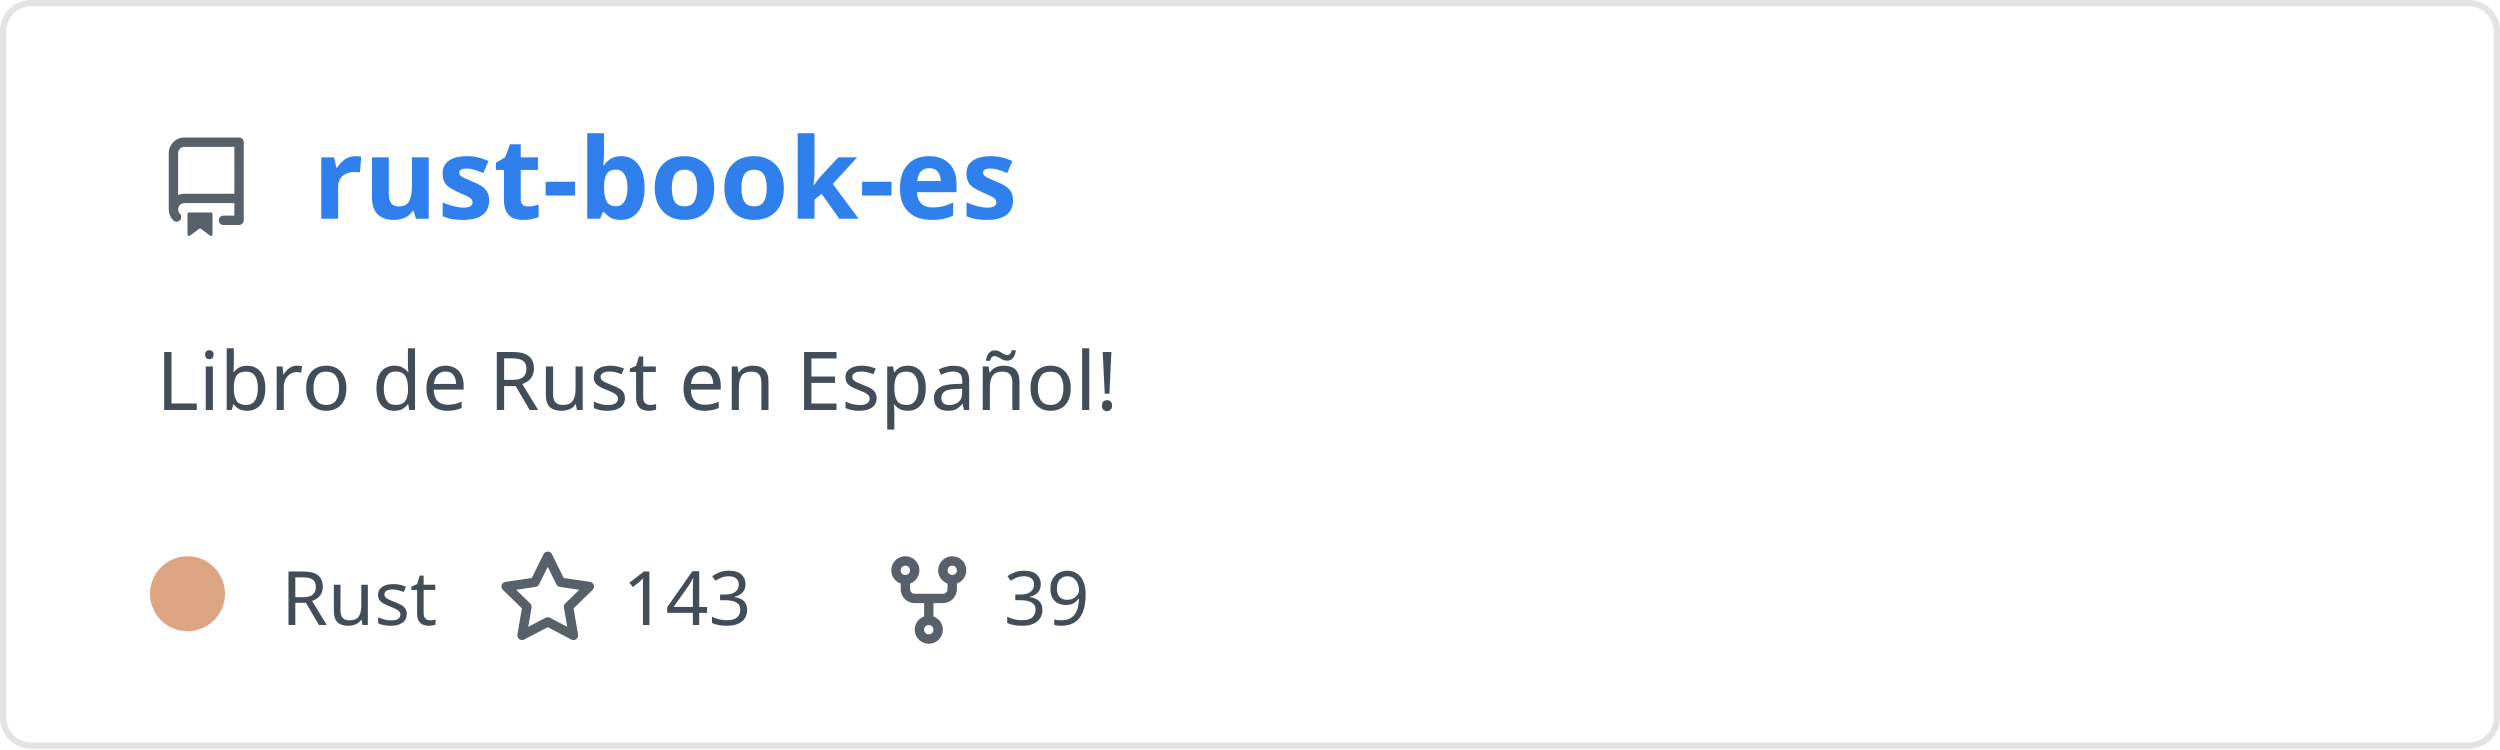
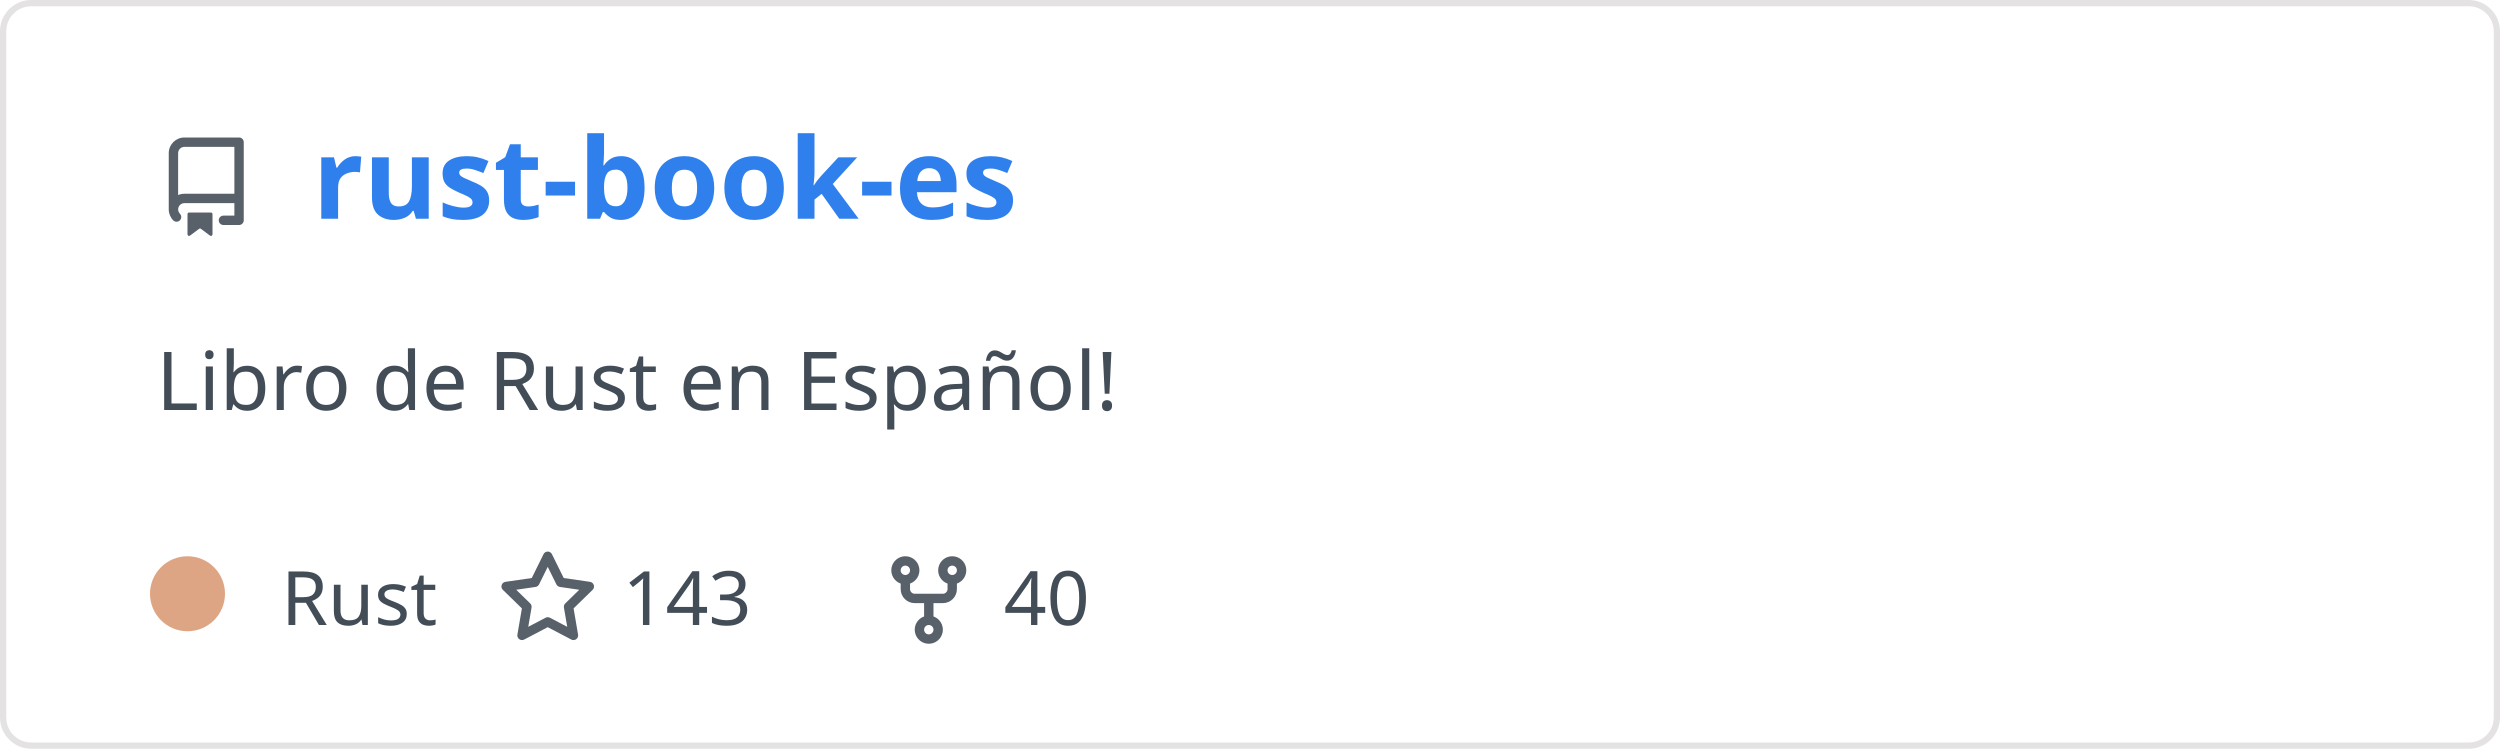
<svg xmlns="http://www.w3.org/2000/svg" width="400" height="120" viewBox="0 0 400 120" fill="none" role="img" aria-labelledby="descId">
  <style>
          .header {
            font: 600 18px 'Segoe UI', Ubuntu, Sans-Serif;
            fill: #2f80ed;
            animation: fadeInAnimation 0.8s ease-in-out forwards;
          }
          @supports(-moz-appearance: auto) {
            /* Selector detects Firefox */
            .header { font-size: 15.5px; }
          }
          
    .description { font: 400 13px 'Segoe UI', Ubuntu, Sans-Serif; fill: #434d58 }
    .gray { font: 400 12px 'Segoe UI', Ubuntu, Sans-Serif; fill: #434d58 }
    .icon { fill: #586069 }
    .badge { font: 600 11px 'Segoe UI', Ubuntu, Sans-Serif; }
    .badge rect { opacity: 0.2 }
  

          
      /* Animations */
      @keyframes scaleInAnimation {
        from {
          transform: translate(-5px, 5px) scale(0);
        }
        to {
          transform: translate(-5px, 5px) scale(1);
        }
      }
      @keyframes fadeInAnimation {
        from {
          opacity: 0;
        }
        to {
          opacity: 1;
        }
      }
    
          * { animation-duration: 0s !important; animation-delay: 0s !important; }
        </style>
  <rect data-testid="card-bg" x="0.5" y="0.5" rx="4.5" height="99%" stroke="#e4e2e2" width="399" fill="#00000000" stroke-opacity="1" />
  <g data-testid="card-title" transform="translate(25, 35)">
    <g transform="translate(0, 0)">
      <svg class="icon" x="0" y="-13" viewBox="0 0 16 16" version="1.1" width="16" height="16">
        <path fill-rule="evenodd" d="M2 2.5A2.5 2.5 0 014.5 0h8.75a.75.75 0 01.75.75v12.5a.75.75 0 01-.75.75h-2.5a.75.75 0 110-1.5h1.75v-2h-8a1 1 0 00-.714 1.7.75.75 0 01-1.072 1.05A2.495 2.495 0 012 11.5v-9zm10.5-1V9h-8c-.356 0-.694.074-1 .208V2.5a1 1 0 011-1h8zM5 12.25v3.25a.25.25 0 00.4.2l1.45-1.087a.25.25 0 01.3 0L8.6 15.7a.25.25 0 00.4-.2v-3.25a.25.25 0 00-.25-.25h-3.5a.25.25 0 00-.25.25z" />
      </svg>
    </g>
    <g transform="translate(25, 0)">
      <text x="0" y="0" class="header" data-testid="header">rust-book-es</text>
    </g>
  </g>
  <g data-testid="main-card-body" transform="translate(0, 55)">
    <text class="description" x="25" y="-5">
      <tspan dy="1.2em" x="25">Libro de Rust en Español!</tspan>
    </text>
    <g transform="translate(30, 45)">
      <g transform="translate(0, 0)">
        <g data-testid="primary-lang">
          <circle data-testid="lang-color" cx="0" cy="-5" r="6" fill="#dea584" />
          <text data-testid="lang-name" class="gray" x="15">Rust</text>
        </g>
      </g>
      <g transform="translate(49.6375, 0)">
        <g transform="translate(0, 0)">
          <svg class="icon" y="-12" viewBox="0 0 16 16" version="1.1" width="16" height="16">
            <path fill-rule="evenodd" d="M8 .25a.75.75 0 01.673.418l1.882 3.815 4.21.612a.75.75 0 01.416 1.279l-3.046 2.97.719 4.192a.75.75 0 01-1.088.791L8 12.347l-3.766 1.98a.75.75 0 01-1.088-.79l.72-4.194L.818 6.374a.75.75 0 01.416-1.28l4.21-.611L7.327.668A.75.75 0 018 .25zm0 2.445L6.615 5.5a.75.75 0 01-.564.41l-3.097.45 2.24 2.184a.75.75 0 01.216.664l-.528 3.084 2.769-1.456a.75.75 0 01.698 0l2.77 1.456-.53-3.084a.75.75 0 01.216-.664l2.24-2.183-3.096-.45a.75.75 0 01-.564-.41L8 2.694v.001z" />
          </svg>
        </g>
        <g transform="translate(20, 0)">
          <text data-testid="stargazers" class="gray">143</text>
        </g>
      </g>
      <g transform="translate(110.6063, 0)">
        <g transform="translate(0, 0)">
          <svg class="icon" y="-12" viewBox="0 0 16 16" version="1.1" width="16" height="16">
            <path fill-rule="evenodd" d="M5 3.25a.75.75 0 11-1.5 0 .75.75 0 011.5 0zm0 2.122a2.25 2.25 0 10-1.5 0v.878A2.25 2.25 0 005.75 8.5h1.5v2.128a2.251 2.251 0 101.5 0V8.5h1.5a2.25 2.25 0 002.25-2.25v-.878a2.25 2.25 0 10-1.5 0v.878a.75.75 0 01-.75.75h-4.5A.75.75 0 015 6.25v-.878zm3.75 7.378a.75.75 0 11-1.5 0 .75.75 0 011.5 0zm3-8.75a.75.75 0 100-1.5.75.75 0 000 1.5z" />
          </svg>
        </g>
        <g transform="translate(20, 0)">
-           <text data-testid="forkcount" class="gray">39</text>
+           <text data-testid="forkcount" class="gray">40</text>
        </g>
      </g>
    </g>
  </g>
</svg>
